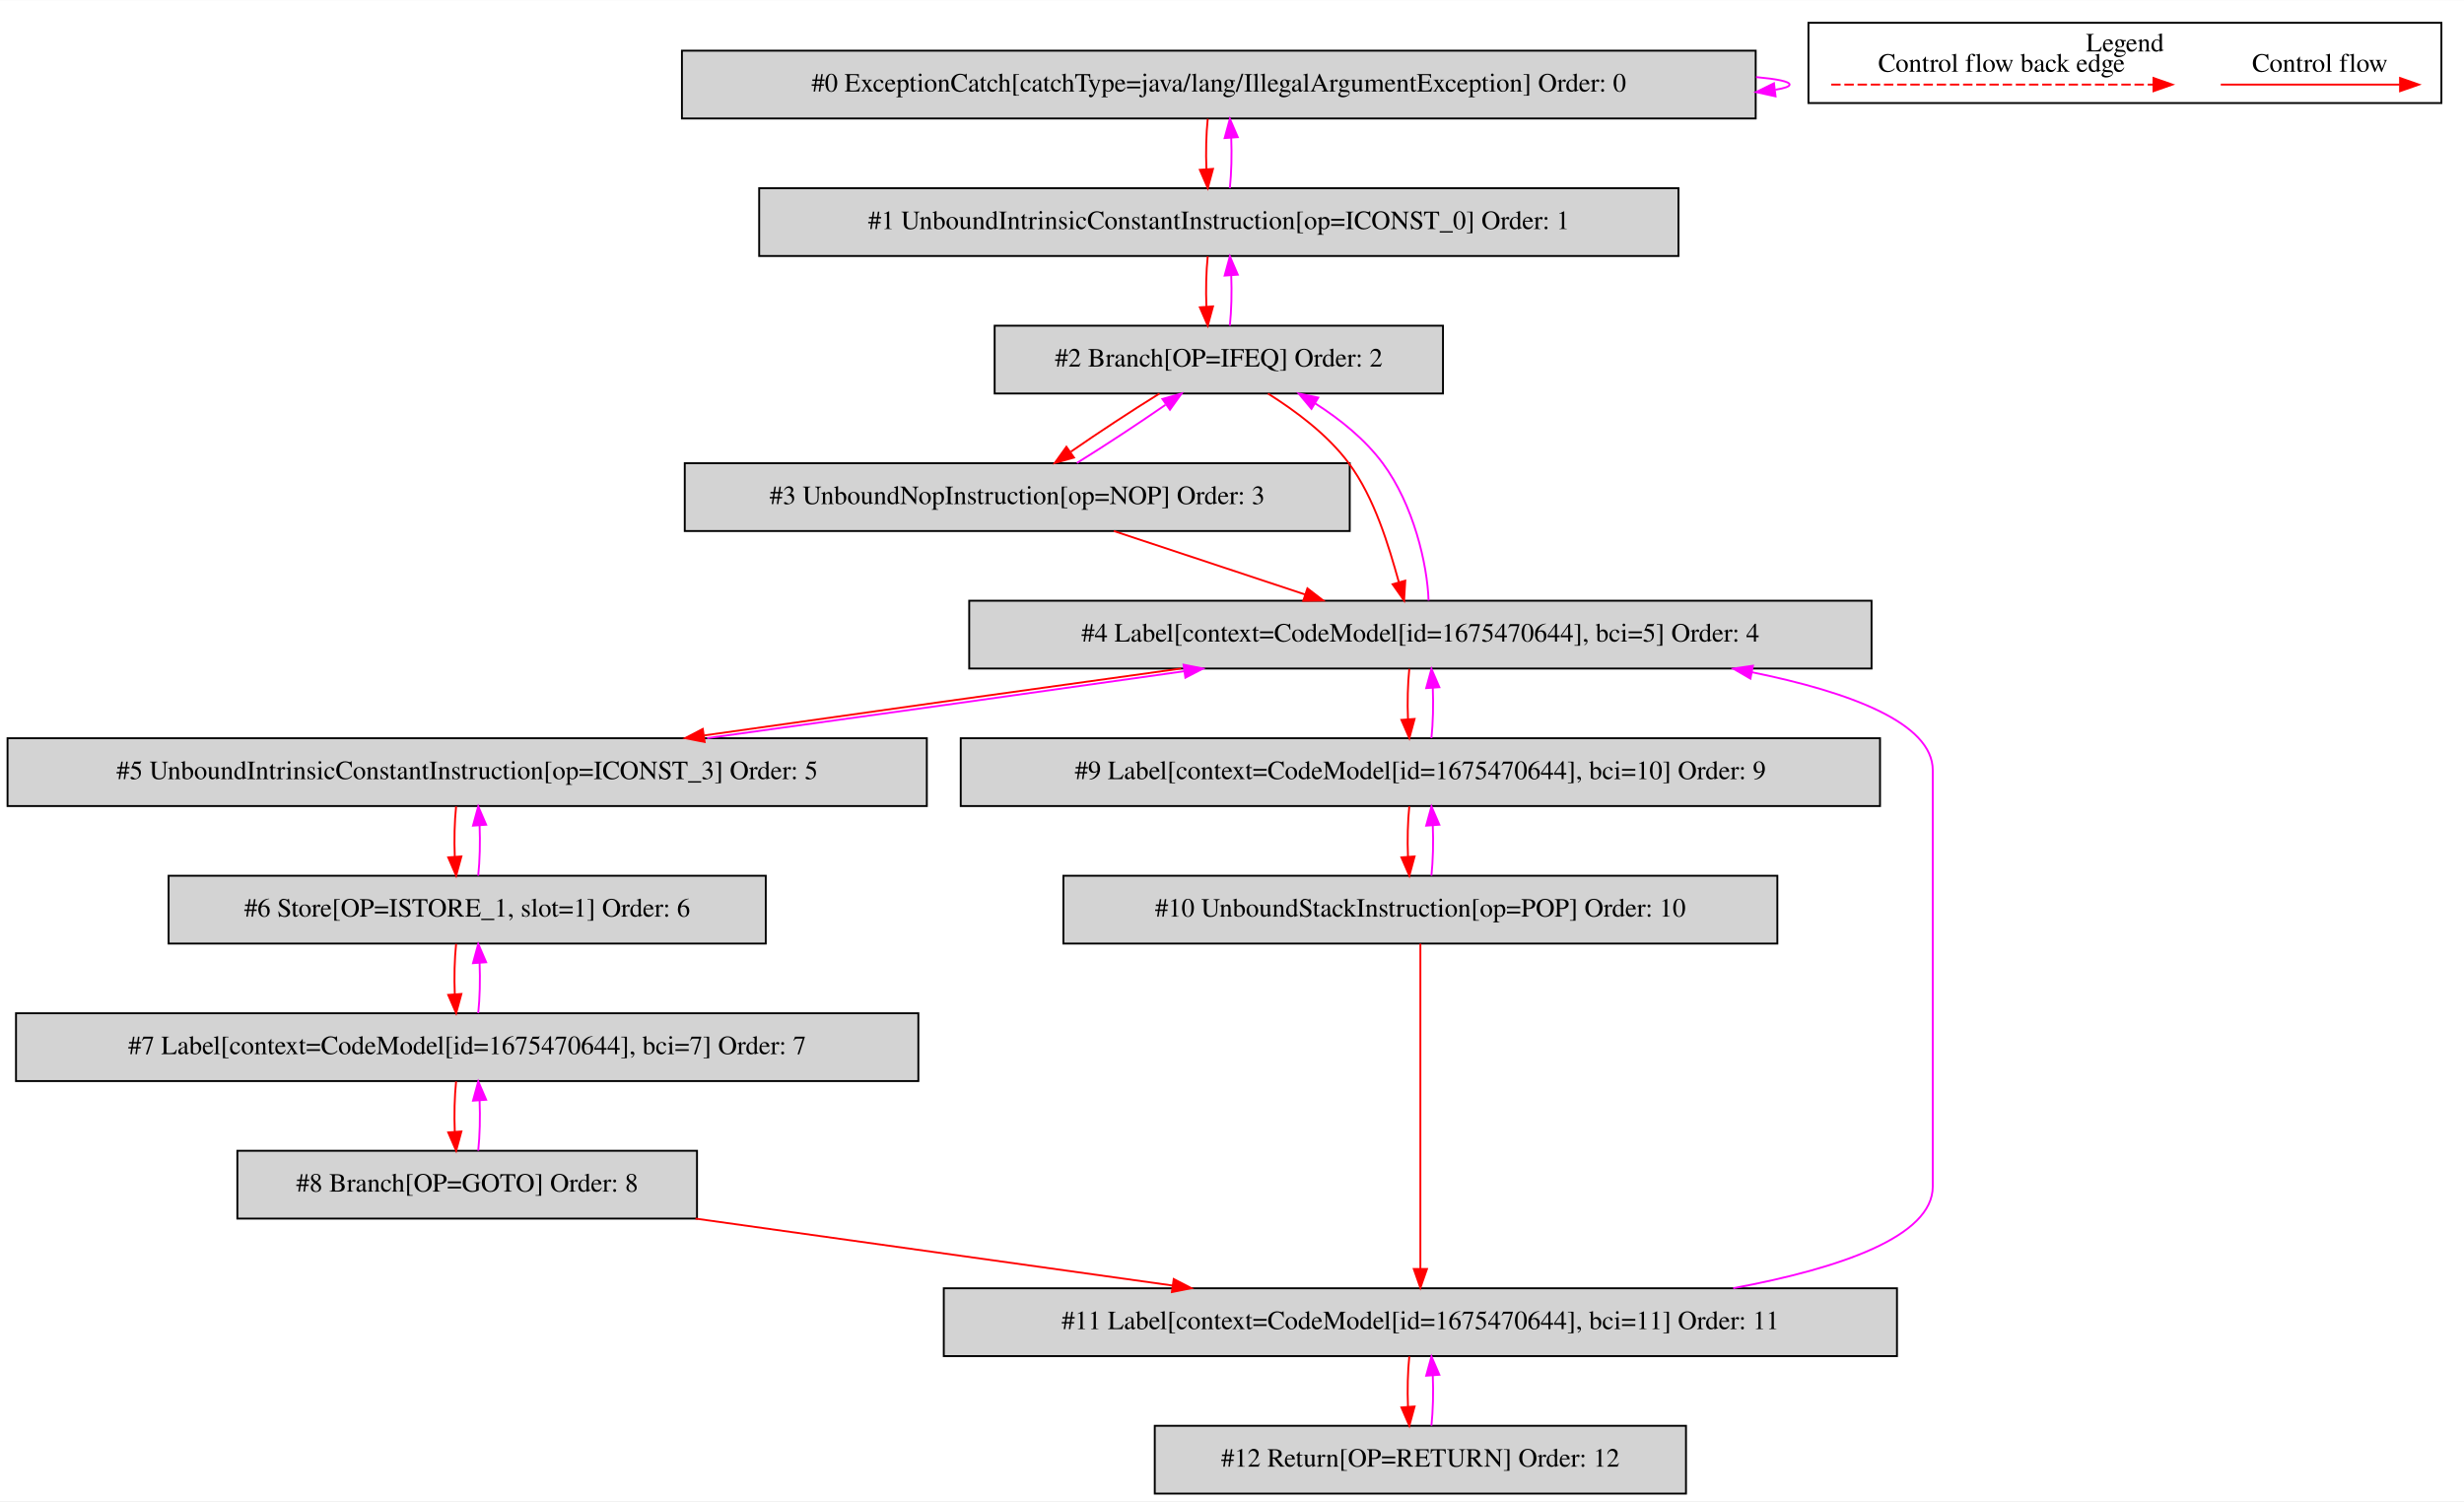
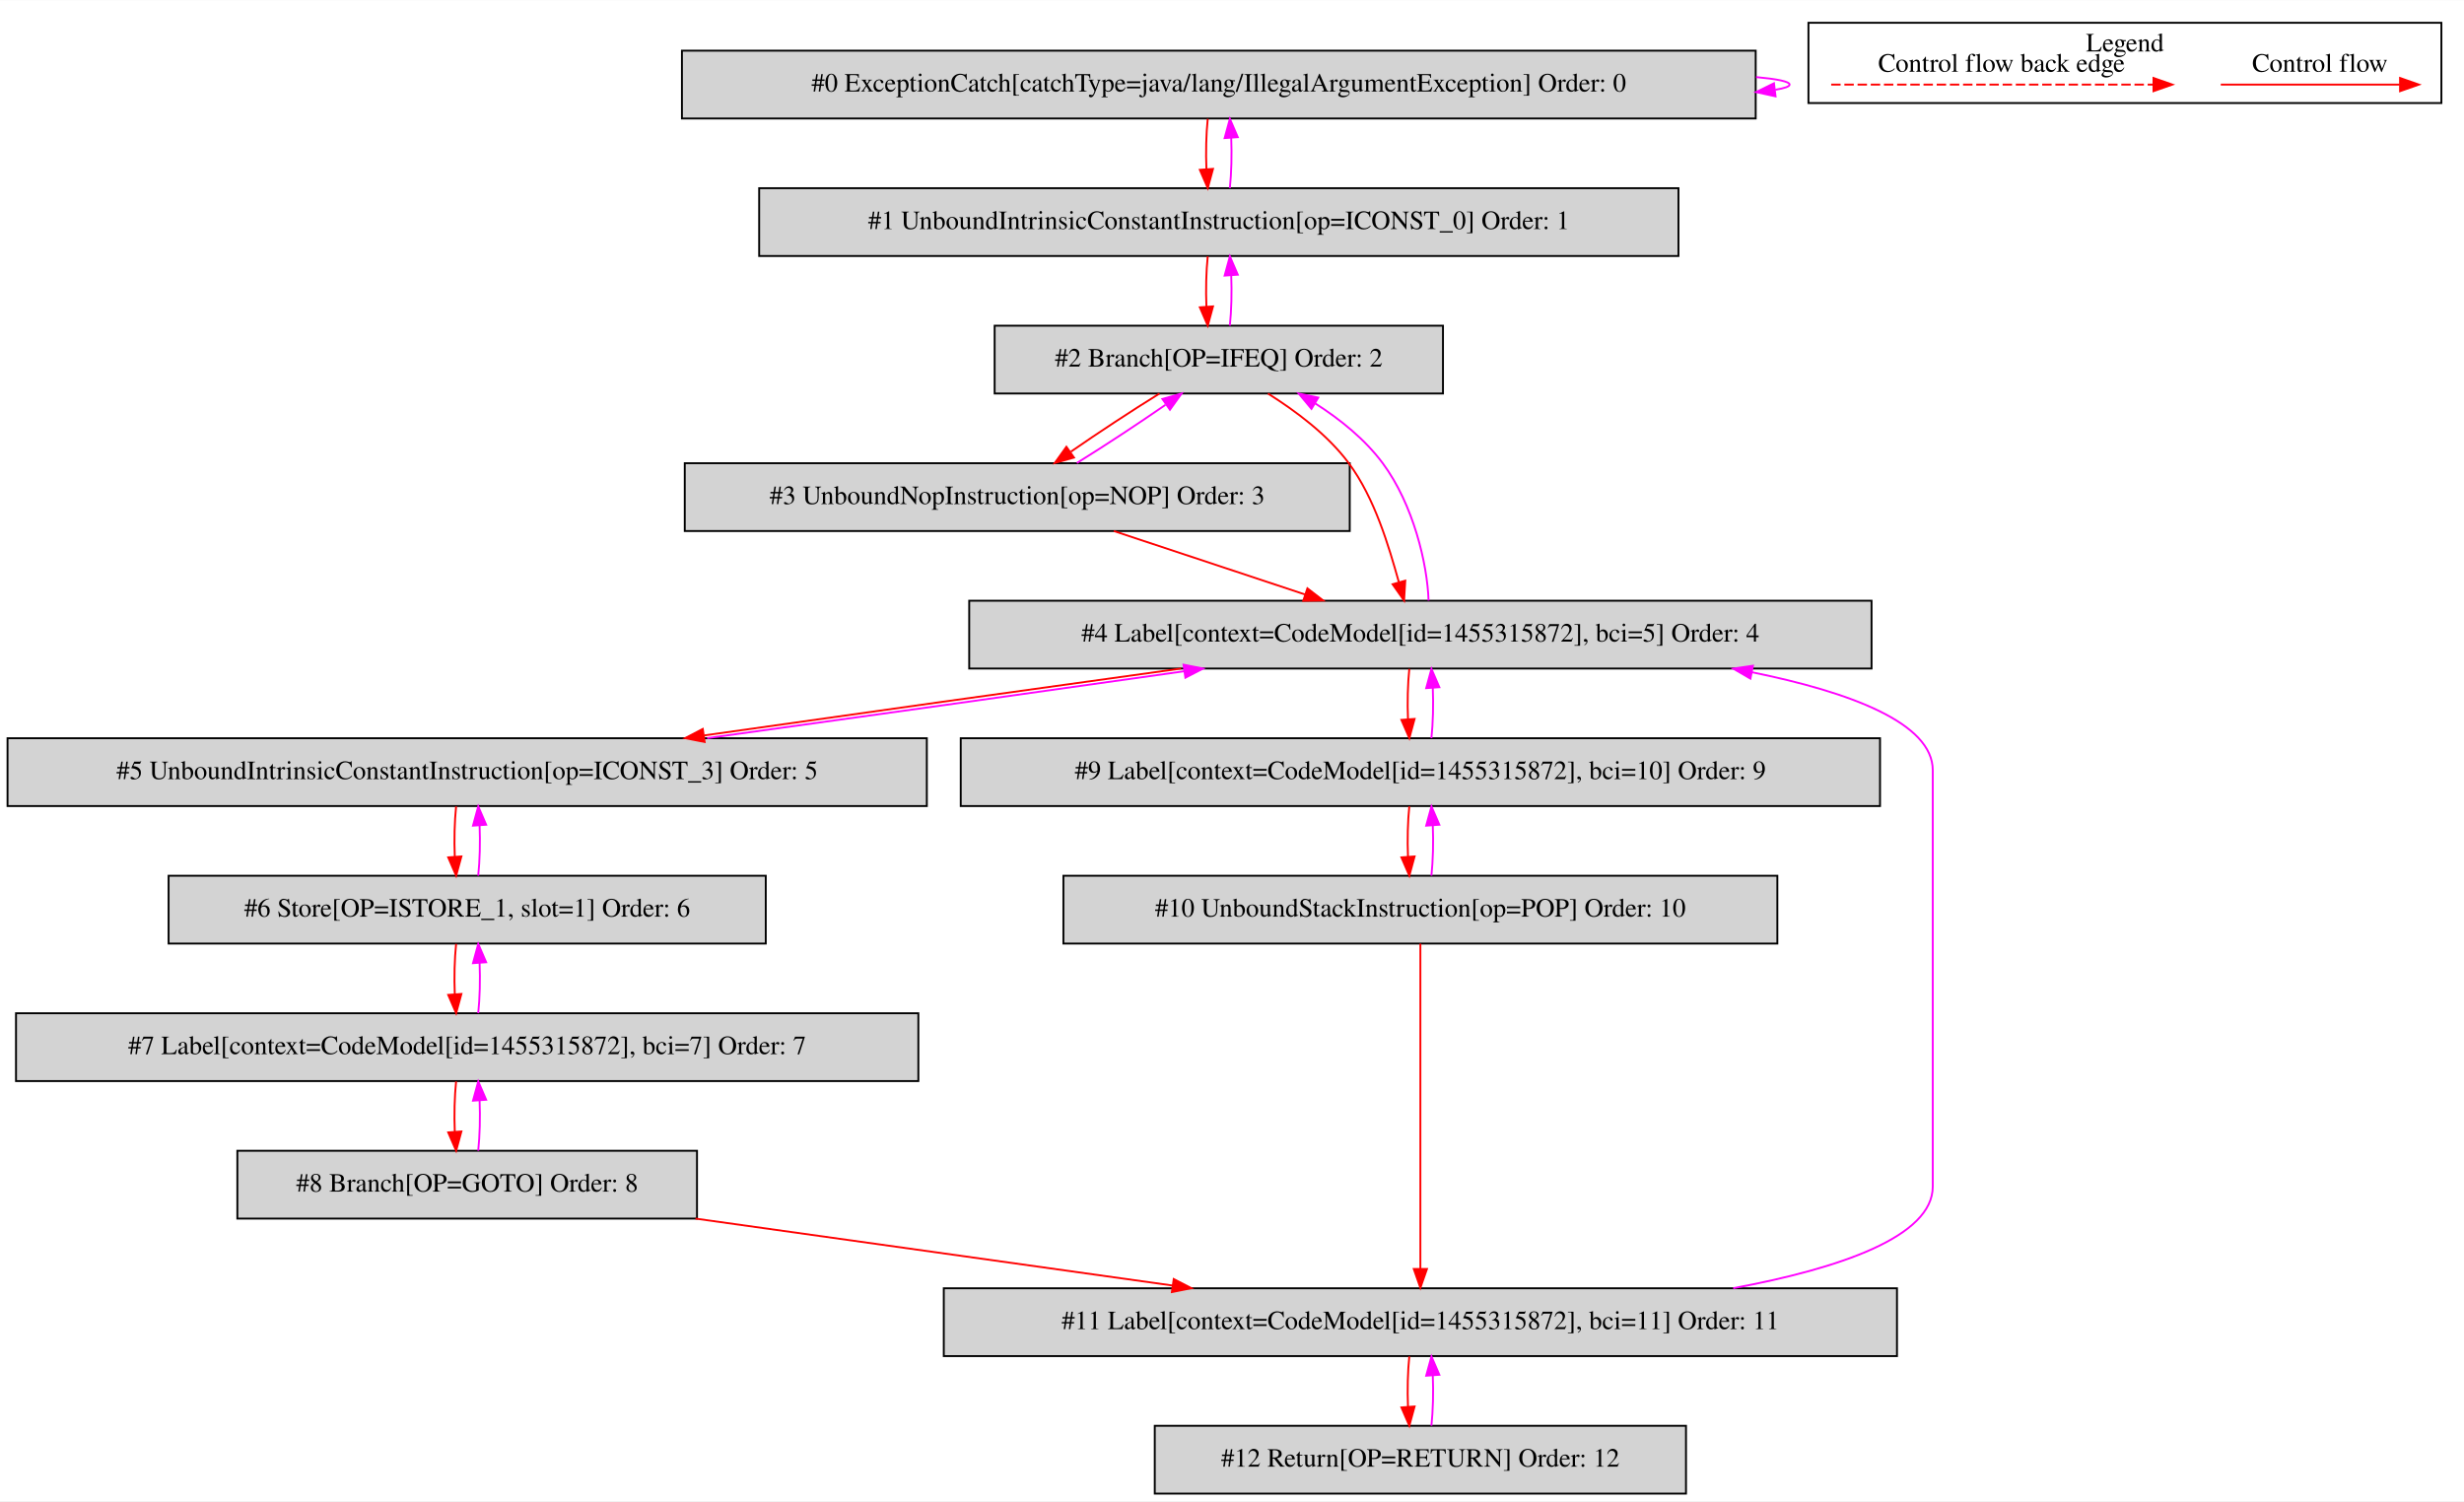
<svg xmlns="http://www.w3.org/2000/svg" width="1308pt" height="797pt" viewBox="0.00 0.00 1308.00 796.80">
  <g id="graph0" class="graph" transform="scale(1 1) rotate(0) translate(4 792.8)">
    <polygon fill="white" stroke="transparent" points="-4,4 -4,-792.8 1304,-792.8 1304,4 -4,4" />
    <g id="clust1" class="cluster">
      <polygon fill="none" stroke="black" points="956,-738.2 956,-780.8 1292,-780.8 1292,-738.2 956,-738.2" />
      <text text-anchor="middle" x="1124" y="-765.6" font-family="Times,serif" font-size="14.00">Legend</text>
    </g>
    <g id="node1" class="node">
      <polygon fill="lightgrey" stroke="black" points="928,-766 358,-766 358,-730 928,-730 928,-766" />
      <text text-anchor="middle" x="643" y="-744.3" font-family="Times,serif" font-size="14.00">#0 ExceptionCatch[catchType=java/lang/IllegalArgumentException] Order: 0</text>
    </g>
    <g id="edge1" class="edge">
      <path fill="none" stroke="fuchsia" d="M928.19,-751.98C939.48,-750.94 946,-749.62 946,-748 946,-746.96 943.32,-746.05 938.43,-745.25" />
      <polygon fill="fuchsia" stroke="fuchsia" points="938.54,-741.74 928.19,-744.02 937.7,-748.69 938.54,-741.74" />
    </g>
    <g id="node2" class="node">
      <polygon fill="lightgrey" stroke="black" points="887,-693 399,-693 399,-657 887,-657 887,-693" />
      <text text-anchor="middle" x="643" y="-671.3" font-family="Times,serif" font-size="14.00">#1 UnboundIntrinsicConstantInstruction[op=ICONST_0] Order: 1</text>
    </g>
    <g id="edge2" class="edge">
      <path fill="none" stroke="red" d="M637.12,-729.81C636.28,-721.79 636.05,-712.05 636.42,-703.07" />
      <polygon fill="red" stroke="red" points="639.92,-703.25 637.14,-693.03 632.94,-702.75 639.92,-703.25" />
    </g>
    <g id="edge3" class="edge">
      <path fill="none" stroke="fuchsia" d="M648.86,-693.03C649.71,-701.03 649.95,-710.77 649.59,-719.75" />
      <polygon fill="fuchsia" stroke="fuchsia" points="646.09,-719.59 648.88,-729.81 653.07,-720.08 646.09,-719.59" />
    </g>
    <g id="node3" class="node">
      <polygon fill="lightgrey" stroke="black" points="762,-620 524,-620 524,-584 762,-584 762,-620" />
      <text text-anchor="middle" x="643" y="-598.3" font-family="Times,serif" font-size="14.00">#2 Branch[OP=IFEQ] Order: 2</text>
    </g>
    <g id="edge4" class="edge">
      <path fill="none" stroke="red" d="M637.12,-656.81C636.28,-648.79 636.05,-639.05 636.42,-630.07" />
      <polygon fill="red" stroke="red" points="639.92,-630.25 637.14,-620.03 632.94,-629.75 639.92,-630.25" />
    </g>
    <g id="edge5" class="edge">
      <path fill="none" stroke="fuchsia" d="M648.86,-620.03C649.71,-628.03 649.95,-637.77 649.59,-646.75" />
      <polygon fill="fuchsia" stroke="fuchsia" points="646.09,-646.59 648.88,-656.81 653.07,-647.08 646.09,-646.59" />
    </g>
    <g id="node4" class="node">
      <polygon fill="lightgrey" stroke="black" points="712.5,-547 359.5,-547 359.5,-511 712.5,-511 712.5,-547" />
      <text text-anchor="middle" x="536" y="-525.3" font-family="Times,serif" font-size="14.00">#3 UnboundNopInstruction[op=NOP] Order: 3</text>
    </g>
    <g id="edge6" class="edge">
      <path fill="none" stroke="red" d="M611.51,-583.99C596.6,-574.75 579.01,-563.19 564.5,-553.14" />
      <polygon fill="red" stroke="red" points="566.12,-550 555.92,-547.11 562.09,-555.73 566.12,-550" />
    </g>
    <g id="node5" class="node">
      <polygon fill="lightgrey" stroke="black" points="989.5,-474 510.5,-474 510.5,-438 989.5,-438 989.5,-474" />
-       <text text-anchor="middle" x="750" y="-452.3" font-family="Times,serif" font-size="14.00">#4 Label[context=CodeModel[id=1675470644], bci=5] Order: 4</text>
+       <text text-anchor="middle" x="750" y="-452.3" font-family="Times,serif" font-size="14.00">#4 Label[context=CodeModel[id=1455315872], bci=5] Order: 4</text>
    </g>
    <g id="edge8" class="edge">
      <path fill="none" stroke="red" d="M669.09,-583.98C683.53,-574.87 700.61,-562.34 712,-547 725.79,-528.43 733.18,-503.03 738.55,-483.95" />
      <polygon fill="red" stroke="red" points="741.98,-484.66 741.34,-474.09 735.25,-482.75 741.98,-484.66" />
    </g>
    <g id="edge7" class="edge">
      <path fill="none" stroke="fuchsia" d="M567.66,-547.11C582.59,-556.37 600.18,-567.94 614.66,-577.97" />
      <polygon fill="fuchsia" stroke="fuchsia" points="613.04,-581.11 623.23,-583.99 617.06,-575.38 613.04,-581.11" />
    </g>
    <g id="edge9" class="edge">
      <path fill="none" stroke="red" d="M587.26,-510.99C617.74,-500.88 656.59,-487.99 688.69,-477.34" />
      <polygon fill="red" stroke="red" points="690.03,-480.58 698.42,-474.11 687.82,-473.94 690.03,-480.58" />
    </g>
    <g id="edge10" class="edge">
      <path fill="none" stroke="fuchsia" d="M754.35,-474.09C753.7,-493.39 746.34,-524.99 730,-547 720.66,-559.58 707.49,-570.27 694.16,-578.74" />
      <polygon fill="fuchsia" stroke="fuchsia" points="692.19,-575.84 685.41,-583.98 695.79,-581.84 692.19,-575.84" />
    </g>
    <g id="node6" class="node">
      <polygon fill="lightgrey" stroke="black" points="488,-401 0,-401 0,-365 488,-365 488,-401" />
      <text text-anchor="middle" x="244" y="-379.3" font-family="Times,serif" font-size="14.00">#5 UnboundIntrinsicConstantInstruction[op=ICONST_3] Order: 5</text>
    </g>
    <g id="edge11" class="edge">
      <path fill="none" stroke="red" d="M622.94,-437.99C545.56,-427.29 447.1,-413.49 369.92,-402.51" />
      <polygon fill="red" stroke="red" points="370.05,-399 359.66,-401.05 369.07,-405.93 370.05,-399" />
    </g>
    <g id="node10" class="node">
      <polygon fill="lightgrey" stroke="black" points="994,-401 506,-401 506,-365 994,-365 994,-401" />
-       <text text-anchor="middle" x="750" y="-379.3" font-family="Times,serif" font-size="14.00">#9 Label[context=CodeModel[id=1675470644], bci=10] Order: 9</text>
+       <text text-anchor="middle" x="750" y="-379.3" font-family="Times,serif" font-size="14.00">#9 Label[context=CodeModel[id=1455315872], bci=10] Order: 9</text>
    </g>
    <g id="edge19" class="edge">
      <path fill="none" stroke="red" d="M744.12,-437.81C743.28,-429.79 743.05,-420.05 743.42,-411.07" />
      <polygon fill="red" stroke="red" points="746.92,-411.25 744.14,-401.03 739.94,-410.75 746.92,-411.25" />
    </g>
    <g id="edge12" class="edge">
      <path fill="none" stroke="fuchsia" d="M371.39,-401.05C448.83,-411.76 547.29,-425.57 624.41,-436.53" />
      <polygon fill="fuchsia" stroke="fuchsia" points="624.27,-440.05 634.66,-437.99 625.25,-433.12 624.27,-440.05" />
    </g>
    <g id="node7" class="node">
      <polygon fill="lightgrey" stroke="black" points="402.5,-328 85.5,-328 85.5,-292 402.5,-292 402.5,-328" />
      <text text-anchor="middle" x="244" y="-306.3" font-family="Times,serif" font-size="14.00">#6 Store[OP=ISTORE_1, slot=1] Order: 6</text>
    </g>
    <g id="edge13" class="edge">
      <path fill="none" stroke="red" d="M238.12,-364.81C237.28,-356.79 237.05,-347.05 237.42,-338.07" />
      <polygon fill="red" stroke="red" points="240.92,-338.25 238.14,-328.03 233.94,-337.75 240.92,-338.25" />
    </g>
    <g id="edge14" class="edge">
      <path fill="none" stroke="fuchsia" d="M249.86,-328.03C250.71,-336.03 250.95,-345.77 250.59,-354.75" />
      <polygon fill="fuchsia" stroke="fuchsia" points="247.09,-354.59 249.88,-364.81 254.07,-355.08 247.09,-354.59" />
    </g>
    <g id="node8" class="node">
      <polygon fill="lightgrey" stroke="black" points="483.5,-255 4.5,-255 4.5,-219 483.5,-219 483.5,-255" />
-       <text text-anchor="middle" x="244" y="-233.3" font-family="Times,serif" font-size="14.00">#7 Label[context=CodeModel[id=1675470644], bci=7] Order: 7</text>
+       <text text-anchor="middle" x="244" y="-233.3" font-family="Times,serif" font-size="14.00">#7 Label[context=CodeModel[id=1455315872], bci=7] Order: 7</text>
    </g>
    <g id="edge15" class="edge">
      <path fill="none" stroke="red" d="M238.12,-291.81C237.28,-283.79 237.05,-274.05 237.42,-265.07" />
      <polygon fill="red" stroke="red" points="240.92,-265.25 238.14,-255.03 233.94,-264.75 240.92,-265.25" />
    </g>
    <g id="edge16" class="edge">
      <path fill="none" stroke="fuchsia" d="M249.86,-255.03C250.71,-263.03 250.95,-272.77 250.59,-281.75" />
      <polygon fill="fuchsia" stroke="fuchsia" points="247.09,-281.59 249.88,-291.81 254.07,-282.08 247.09,-281.59" />
    </g>
    <g id="node9" class="node">
      <polygon fill="lightgrey" stroke="black" points="366,-182 122,-182 122,-146 366,-146 366,-182" />
      <text text-anchor="middle" x="244" y="-160.3" font-family="Times,serif" font-size="14.00">#8 Branch[OP=GOTO] Order: 8</text>
    </g>
    <g id="edge17" class="edge">
      <path fill="none" stroke="red" d="M238.12,-218.81C237.28,-210.79 237.05,-201.05 237.42,-192.07" />
      <polygon fill="red" stroke="red" points="240.92,-192.25 238.14,-182.03 233.94,-191.75 240.92,-192.25" />
    </g>
    <g id="edge18" class="edge">
      <path fill="none" stroke="fuchsia" d="M249.86,-182.03C250.71,-190.03 250.95,-199.77 250.59,-208.75" />
      <polygon fill="fuchsia" stroke="fuchsia" points="247.09,-208.59 249.88,-218.81 254.07,-209.08 247.09,-208.59" />
    </g>
    <g id="node12" class="node">
      <polygon fill="lightgrey" stroke="black" points="1003,-109 497,-109 497,-73 1003,-73 1003,-109" />
-       <text text-anchor="middle" x="750" y="-87.3" font-family="Times,serif" font-size="14.00">#11 Label[context=CodeModel[id=1675470644], bci=11] Order: 11</text>
+       <text text-anchor="middle" x="750" y="-87.3" font-family="Times,serif" font-size="14.00">#11 Label[context=CodeModel[id=1455315872], bci=11] Order: 11</text>
    </g>
    <g id="edge23" class="edge">
      <path fill="none" stroke="red" d="M365.2,-145.99C441.6,-135.27 540.26,-121.43 618.54,-110.45" />
      <polygon fill="red" stroke="red" points="619.06,-113.91 628.47,-109.05 618.09,-106.98 619.06,-113.91" />
    </g>
    <g id="edge20" class="edge">
      <path fill="none" stroke="fuchsia" d="M755.86,-401.03C756.71,-409.03 756.95,-418.77 756.59,-427.75" />
      <polygon fill="fuchsia" stroke="fuchsia" points="753.09,-427.59 755.88,-437.81 760.07,-428.08 753.09,-427.59" />
    </g>
    <g id="node11" class="node">
      <polygon fill="lightgrey" stroke="black" points="939.5,-328 560.5,-328 560.5,-292 939.5,-292 939.5,-328" />
      <text text-anchor="middle" x="750" y="-306.3" font-family="Times,serif" font-size="14.00">#10 UnboundStackInstruction[op=POP] Order: 10</text>
    </g>
    <g id="edge21" class="edge">
      <path fill="none" stroke="red" d="M744.12,-364.81C743.28,-356.79 743.05,-347.05 743.42,-338.07" />
      <polygon fill="red" stroke="red" points="746.92,-338.25 744.14,-328.03 739.94,-337.75 746.92,-338.25" />
    </g>
    <g id="edge22" class="edge">
      <path fill="none" stroke="fuchsia" d="M755.86,-328.03C756.71,-336.03 756.95,-345.77 756.59,-354.75" />
      <polygon fill="fuchsia" stroke="fuchsia" points="753.09,-354.59 755.88,-364.81 760.07,-355.08 753.09,-354.59" />
    </g>
    <g id="edge24" class="edge">
      <path fill="none" stroke="red" d="M750,-291.97C750,-254.51 750,-164.68 750,-119.26" />
      <polygon fill="red" stroke="red" points="753.5,-119.25 750,-109.25 746.5,-119.25 753.5,-119.25" />
    </g>
    <g id="edge25" class="edge">
      <path fill="none" stroke="fuchsia" d="M916.06,-109.04C972.69,-119.58 1022,-136.4 1022,-163 1022,-384 1022,-384 1022,-384 1022,-409.04 978.3,-425.41 925.93,-436.05" />
      <polygon fill="fuchsia" stroke="fuchsia" points="925.21,-432.62 916.06,-437.96 926.54,-439.49 925.21,-432.62" />
    </g>
    <g id="node13" class="node">
      <polygon fill="lightgrey" stroke="black" points="891,-36 609,-36 609,0 891,0 891,-36" />
      <text text-anchor="middle" x="750" y="-14.3" font-family="Times,serif" font-size="14.00">#12 Return[OP=RETURN] Order: 12</text>
    </g>
    <g id="edge26" class="edge">
      <path fill="none" stroke="red" d="M744.12,-72.81C743.28,-64.79 743.05,-55.05 743.42,-46.07" />
      <polygon fill="red" stroke="red" points="746.92,-46.25 744.14,-36.03 739.94,-45.75 746.92,-46.25" />
    </g>
    <g id="edge27" class="edge">
      <path fill="none" stroke="fuchsia" d="M755.86,-36.03C756.71,-44.03 756.95,-53.77 756.59,-62.75" />
      <polygon fill="fuchsia" stroke="fuchsia" points="753.09,-62.59 755.88,-72.81 760.07,-63.08 753.09,-62.59" />
    </g>
    <g id="edge28" class="edge">
      <path fill="none" stroke="red" d="M1174.89,-748C1186.11,-748 1244.24,-748 1269.86,-748" />
      <polygon fill="red" stroke="red" points="1270.06,-751.5 1280.06,-748 1270.06,-744.5 1270.06,-751.5" />
      <text text-anchor="middle" x="1227.5" y="-754.8" font-family="Times,serif" font-size="14.00">Control flow</text>
    </g>
    <g id="edge29" class="edge">
      <path fill="none" stroke="red" stroke-dasharray="5,2" d="M968.08,-748C985.05,-748 1101.21,-748 1139.08,-748" />
      <polygon fill="red" stroke="red" points="1139.17,-751.5 1149.17,-748 1139.17,-744.5 1139.17,-751.5" />
      <text text-anchor="middle" x="1058.5" y="-754.8" font-family="Times,serif" font-size="14.00">Control flow back edge</text>
    </g>
  </g>
</svg>
